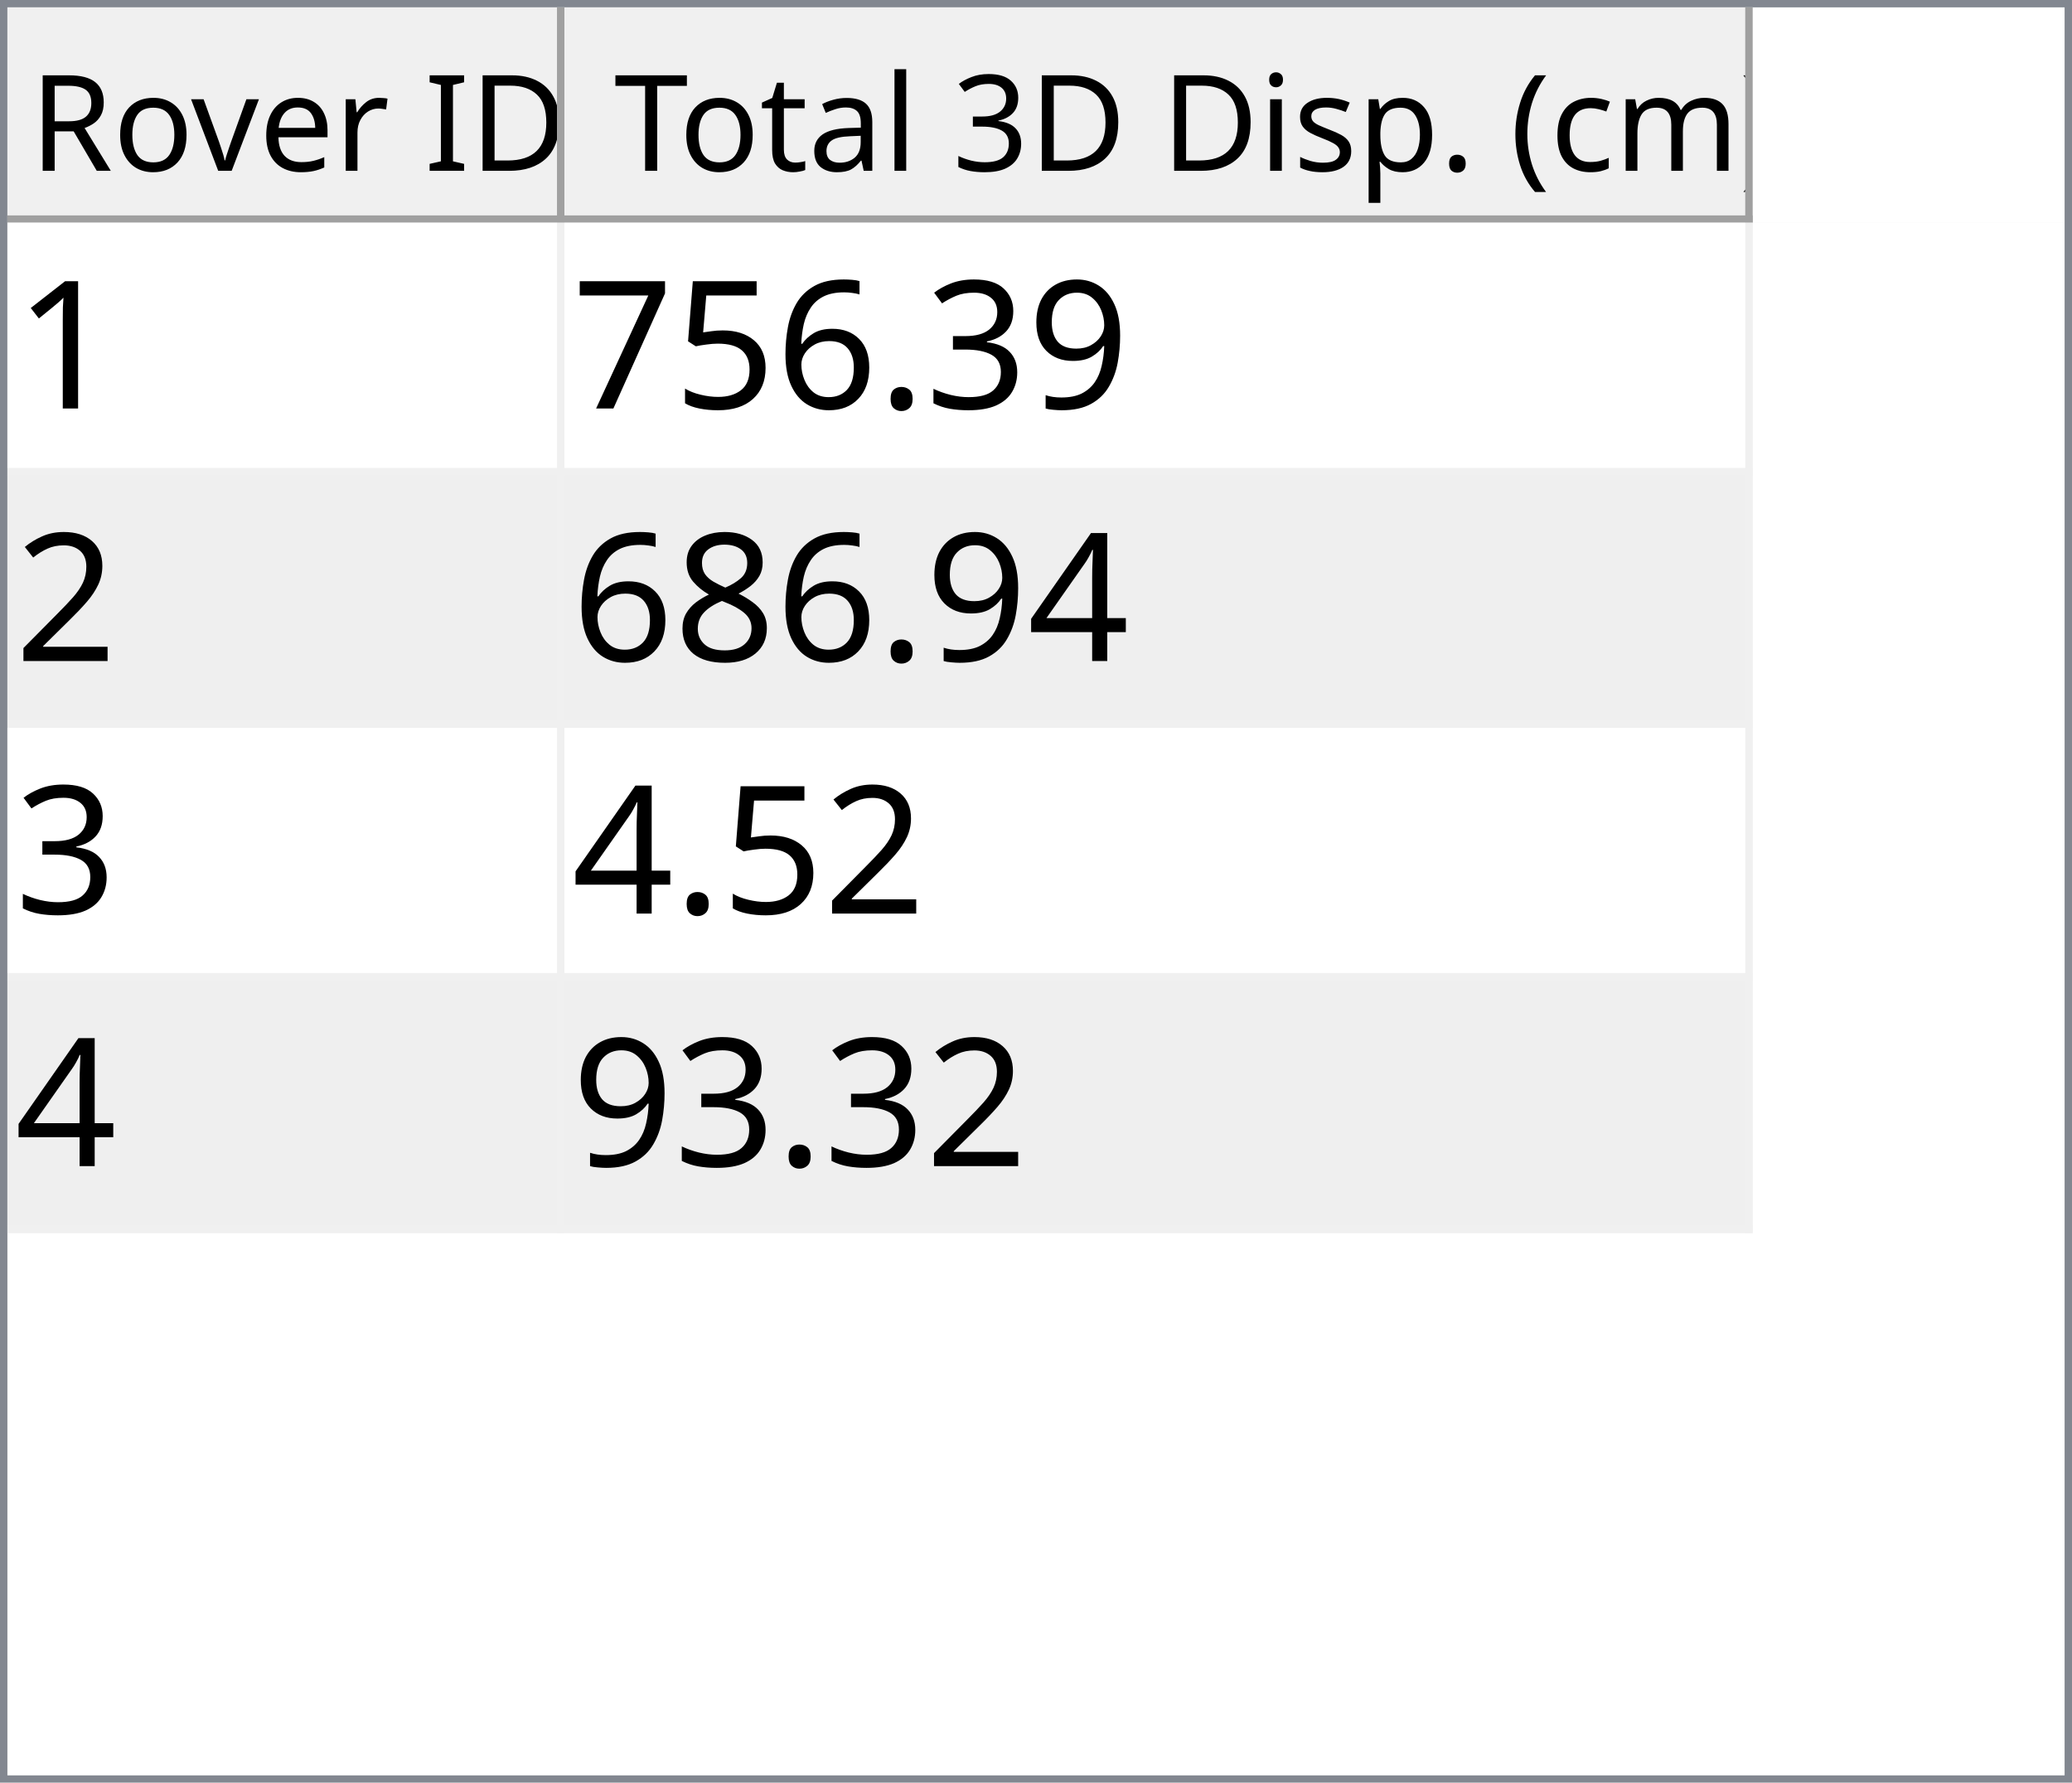
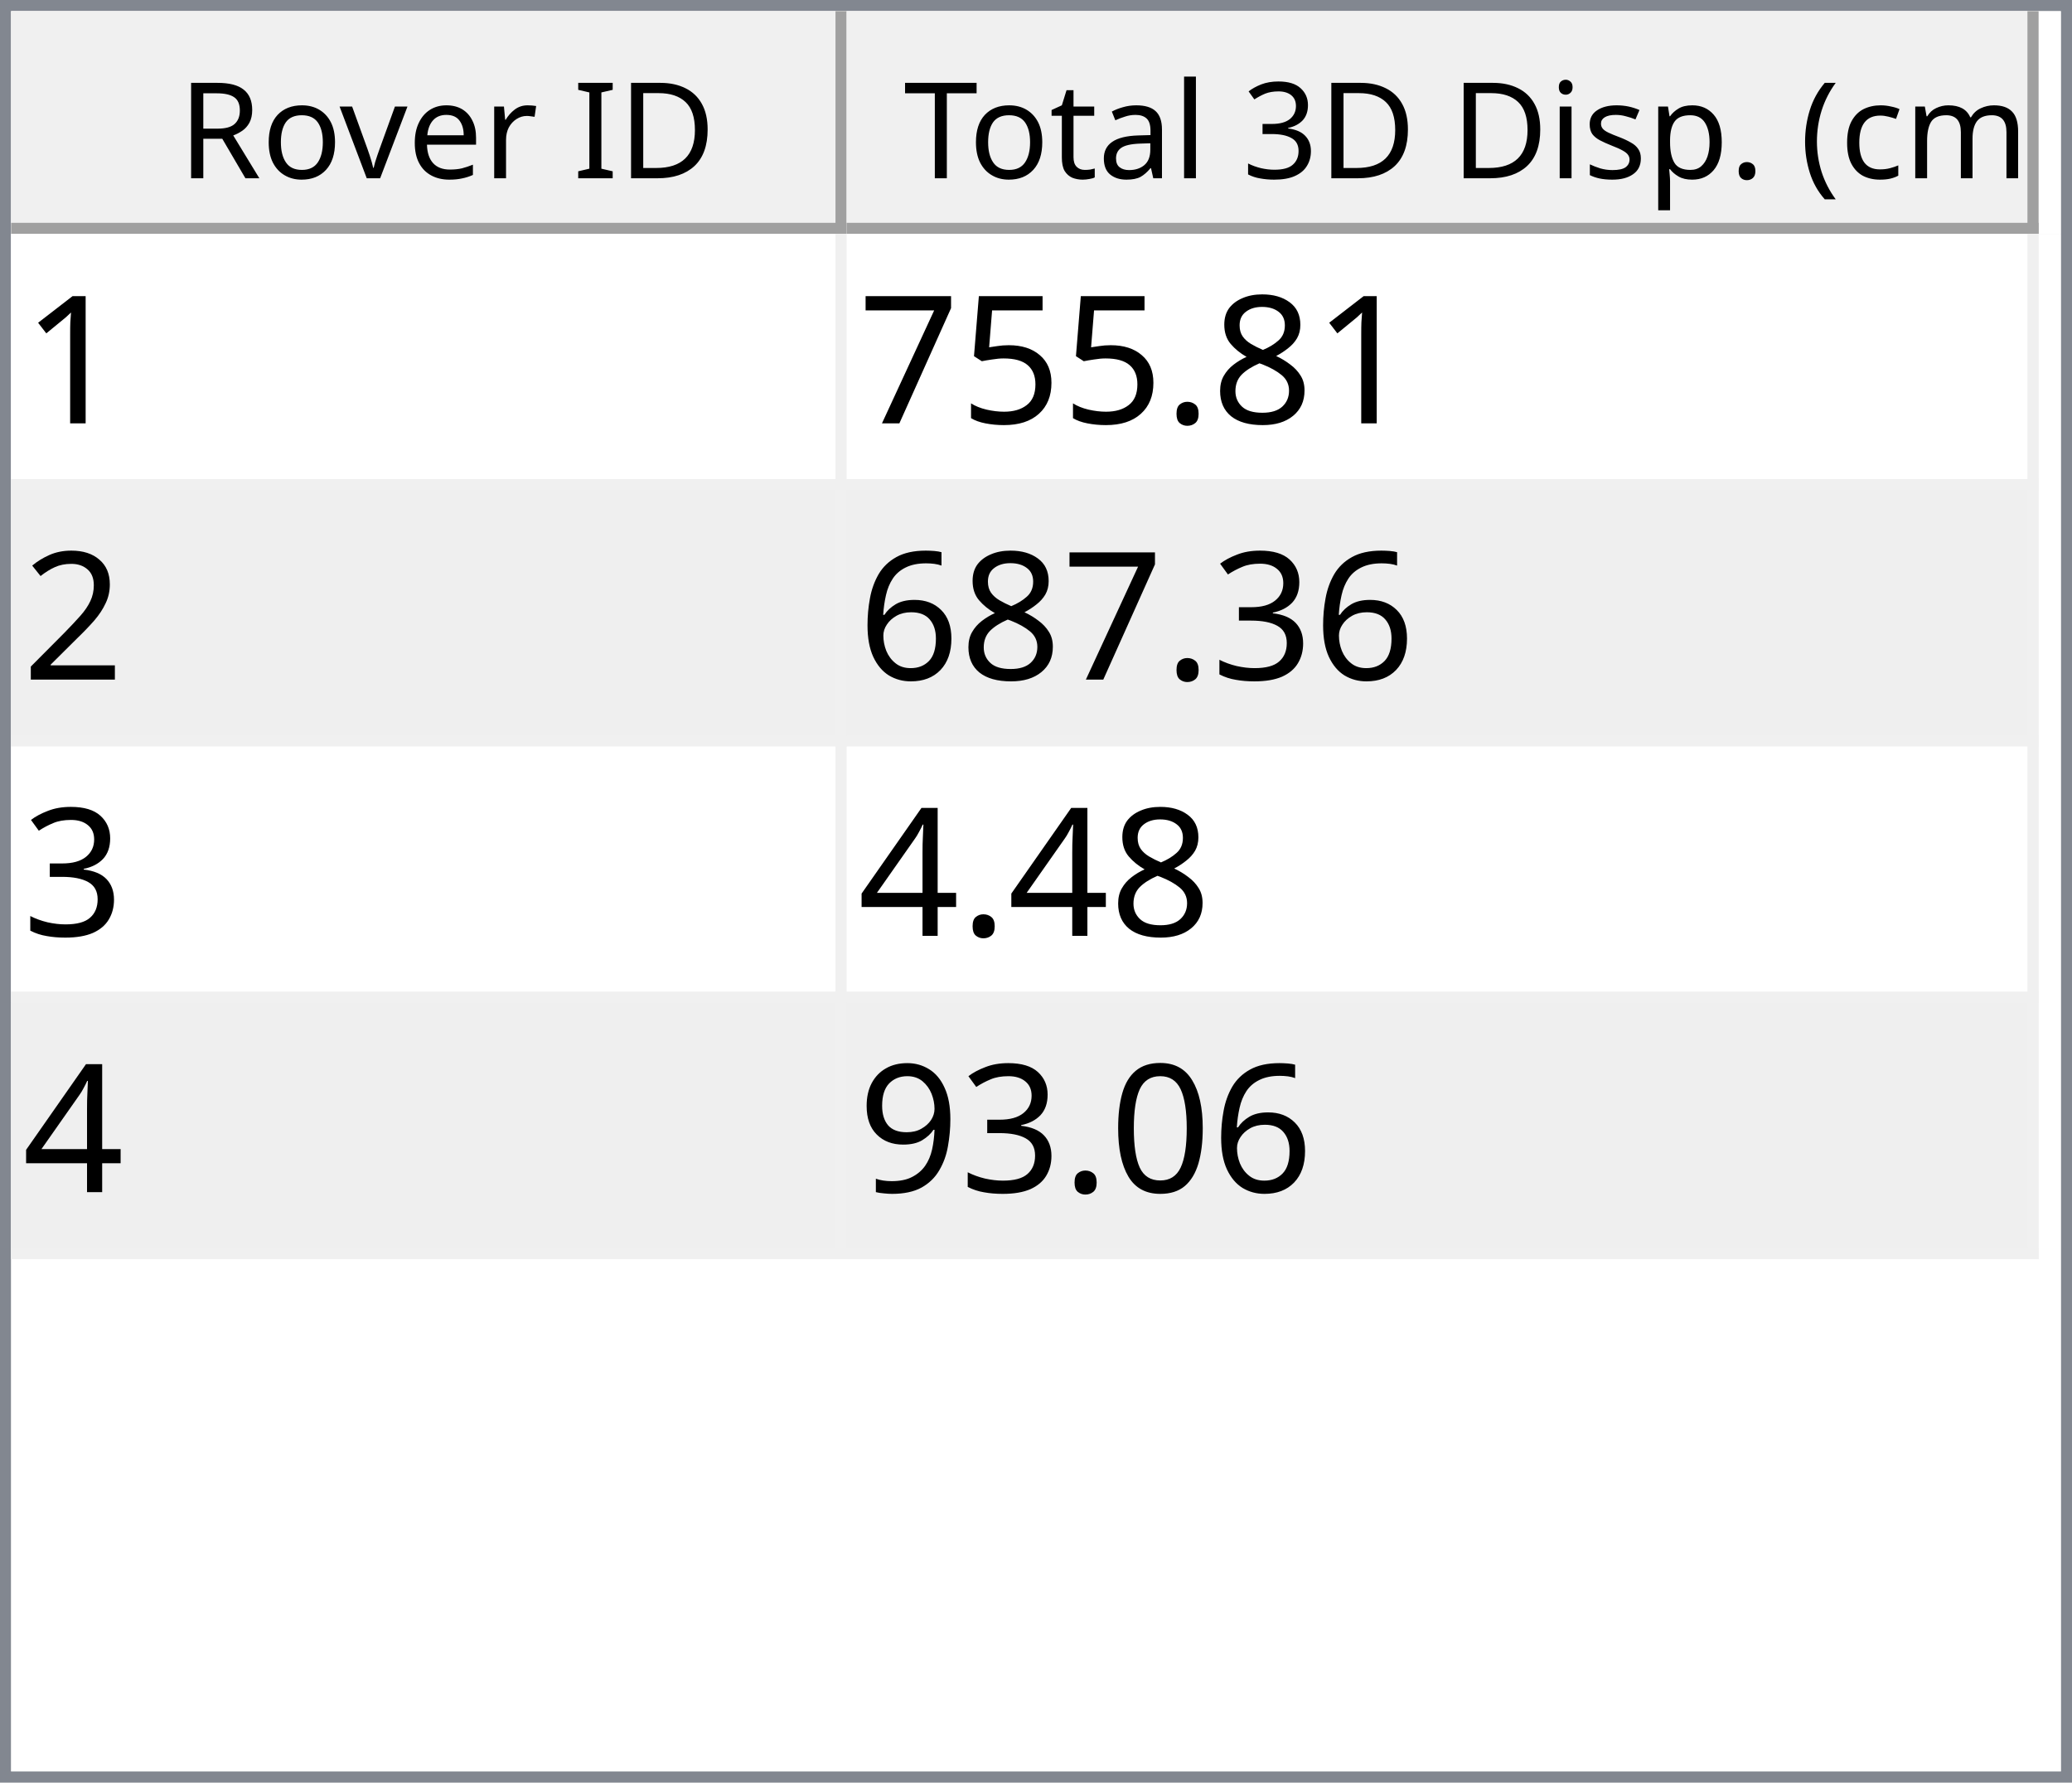
- <svg xmlns="http://www.w3.org/2000/svg" style="fill-opacity:1; color-rendering:auto; color-interpolation:auto; text-rendering:auto; stroke:black; stroke-linecap:square; stroke-miterlimit:10; shape-rendering:auto; stroke-opacity:1; fill:black; stroke-dasharray:none; font-weight:normal; stroke-width:1; font-family:'Dialog'; font-style:normal; stroke-linejoin:miter; font-size:12px; stroke-dashoffset:0; image-rendering:auto;" width="279" height="240">
+ <svg xmlns="http://www.w3.org/2000/svg" style="fill-opacity:1; color-rendering:auto; color-interpolation:auto; text-rendering:auto; stroke:black; stroke-linecap:square; stroke-miterlimit:10; shape-rendering:auto; stroke-opacity:1; fill:black; stroke-dasharray:none; font-weight:normal; stroke-width:1; font-family:'Dialog'; font-style:normal; stroke-linejoin:miter; font-size:12px; stroke-dashoffset:0; image-rendering:auto;" width="186" height="160">
  <defs id="genericDefs" />
  <g>
    <defs id="defs1">
      <clipPath clipPathUnits="userSpaceOnUse" id="clipPath1">
-         <path d="M0 0 L279 0 L279 240 L0 240 L0 0 Z" />
+         <path d="M0 0 L186 0 L186 160 L0 160 L0 0 Z" />
      </clipPath>
      <clipPath clipPathUnits="userSpaceOnUse" id="clipPath2">
-         <path d="M0 0 L0 240 L279 240 L279 0 Z" />
+         <path d="M0 0 L0 160 L186 160 L186 0 Z" />
      </clipPath>
      <clipPath clipPathUnits="userSpaceOnUse" id="clipPath3">
-         <path d="M0 0 L0 29 L277 29 L277 0 Z" />
+         <path d="M0 0 L0 20 L184 20 L184 0 Z" />
      </clipPath>
      <clipPath clipPathUnits="userSpaceOnUse" id="clipPath4">
-         <path d="M0 0 L0 29 L75 29 L75 0 Z" />
+         <path d="M0 0 L0 20 L75 20 L75 0 Z" />
      </clipPath>
      <clipPath clipPathUnits="userSpaceOnUse" id="clipPath5">
-         <path d="M1 1 L1 28 L74 28 L74 1 Z" />
+         <path d="M1 1 L1 19 L74 19 L74 1 Z" />
      </clipPath>
      <clipPath clipPathUnits="userSpaceOnUse" id="clipPath6">
-         <path d="M0 0 L0 27 L73 27 L73 0 Z" />
+         <path d="M0 0 L0 18 L73 18 L73 0 Z" />
      </clipPath>
      <clipPath clipPathUnits="userSpaceOnUse" id="clipPath7">
-         <path d="M-0.5 -0.5 L-0.5 28.5 L74.5 28.5 L74.5 -0.5 Z" />
+         <path d="M-0.5 -0.5 L-0.5 19.5 L74.5 19.5 L74.5 -0.5 Z" />
      </clipPath>
      <clipPath clipPathUnits="userSpaceOnUse" id="clipPath8">
-         <path d="M0 0 L0 29 L160 29 L160 0 Z" />
+         <path d="M0 0 L0 20 L107 20 L107 0 Z" />
      </clipPath>
      <clipPath clipPathUnits="userSpaceOnUse" id="clipPath9">
-         <path d="M1 1 L1 28 L159 28 L159 1 Z" />
+         <path d="M1 1 L1 19 L106 19 L106 1 Z" />
      </clipPath>
      <clipPath clipPathUnits="userSpaceOnUse" id="clipPath10">
-         <path d="M0 0 L0 27 L158 27 L158 0 Z" />
+         <path d="M0 0 L0 18 L105 18 L105 0 Z" />
      </clipPath>
      <clipPath clipPathUnits="userSpaceOnUse" id="clipPath11">
-         <path d="M-0.5 -0.5 L-0.5 28.5 L159.5 28.5 L159.5 -0.5 Z" />
+         <path d="M-0.5 -0.5 L-0.5 19.5 L106.5 19.5 L106.5 -0.5 Z" />
      </clipPath>
      <clipPath clipPathUnits="userSpaceOnUse" id="clipPath12">
-         <path d="M0 0 L0 209 L277 209 L277 0 Z" />
+         <path d="M0 0 L0 138 L184 138 L184 0 Z" />
      </clipPath>
      <clipPath clipPathUnits="userSpaceOnUse" id="clipPath13">
-         <path d="M0 0 L0 136 L235 136 L235 0 Z" />
+         <path d="M0 0 L0 92 L182 92 L182 0 Z" />
      </clipPath>
      <clipPath clipPathUnits="userSpaceOnUse" id="clipPath14">
-         <path d="M-0.5 -0.5 L-0.5 135.5 L234.5 135.5 L234.5 -0.5 Z" />
+         <path d="M-0.5 -0.5 L-0.5 91.5 L181.5 91.5 L181.5 -0.5 Z" />
      </clipPath>
      <clipPath clipPathUnits="userSpaceOnUse" id="clipPath15">
-         <path d="M0 0 L0 33 L74 33 L74 0 Z" />
+         <path d="M0 0 L0 22 L74 22 L74 0 Z" />
      </clipPath>
      <clipPath clipPathUnits="userSpaceOnUse" id="clipPath16">
-         <path d="M0 0 L0 33 L159 33 L159 0 Z" />
+         <path d="M0 0 L0 22 L106 22 L106 0 Z" />
      </clipPath>
      <font horiz-adv-x="64.551" id="font1">
        <font-face ascent="107.91" descent="25.098" units-per-em="100" style="font-style:normal; font-family:Segoe UI; font-weight:normal;" />
        <missing-glyph horiz-adv-x="64.551" d="M8.109 0 L8.109 68.266 L56.453 68.266 L56.453 0 L8.109 0 ZM15.328 7.234 L49.219 7.234 L49.219 61.031 L15.328 61.031 L15.328 7.234 Z" />
        <glyph unicode="D" horiz-adv-x="70.117" d="M9.188 0 L9.188 70.016 L28.516 70.016 Q65.531 70.016 65.531 35.891 Q65.531 19.672 55.25 9.836 Q44.969 0 27.734 0 L9.188 0 ZM17.391 62.594 L17.391 7.422 L27.828 7.422 Q41.609 7.422 49.273 14.797 Q56.938 22.172 56.938 35.688 Q56.938 62.594 28.328 62.594 L17.391 62.594 Z" />
        <glyph unicode="I" horiz-adv-x="26.611" d="M17.391 0 L9.188 0 L9.188 70.016 L17.391 70.016 L17.391 0 Z" />
        <glyph unicode=" " horiz-adv-x="27.393" d="" />
        <glyph unicode="r" horiz-adv-x="34.766" d="M34.188 41.891 Q32.078 43.5 28.125 43.5 Q23 43.5 19.555 38.672 Q16.109 33.844 16.109 25.484 L16.109 0 L8.109 0 L8.109 50 L16.109 50 L16.109 39.703 L16.312 39.703 Q18.016 44.969 21.531 47.922 Q25.047 50.875 29.391 50.875 Q32.516 50.875 34.188 50.203 L34.188 41.891 Z" />
        <glyph unicode="e" horiz-adv-x="52.295" d="M48.297 23 L12.984 23 Q13.188 14.656 17.484 10.109 Q21.781 5.562 29.297 5.562 Q37.75 5.562 44.828 11.141 L44.828 3.609 Q38.234 -1.172 27.391 -1.172 Q16.797 -1.172 10.742 5.641 Q4.688 12.453 4.688 24.812 Q4.688 36.469 11.305 43.82 Q17.922 51.172 27.734 51.172 Q37.547 51.172 42.922 44.828 Q48.297 38.484 48.297 27.203 L48.297 23 ZM40.094 29.781 Q40.047 36.719 36.75 40.578 Q33.453 44.438 27.594 44.438 Q21.922 44.438 17.969 40.383 Q14.016 36.328 13.094 29.781 L40.094 29.781 Z" />
        <glyph unicode="v" horiz-adv-x="47.9" d="M47.406 50 L27.484 0 L19.625 0 L0.688 50 L9.469 50 L22.172 13.672 Q23.578 9.672 23.922 6.688 L24.125 6.688 Q24.609 10.453 25.688 13.484 L38.969 50 L47.406 50 Z" />
        <glyph unicode="o" horiz-adv-x="58.594" d="M29 -1.172 Q17.922 -1.172 11.305 5.836 Q4.688 12.844 4.688 24.422 Q4.688 37.016 11.57 44.094 Q18.453 51.172 30.172 51.172 Q41.359 51.172 47.633 44.289 Q53.906 37.406 53.906 25.203 Q53.906 13.234 47.141 6.031 Q40.375 -1.172 29 -1.172 ZM29.594 44.438 Q21.875 44.438 17.383 39.188 Q12.891 33.938 12.891 24.703 Q12.891 15.828 17.43 10.695 Q21.969 5.562 29.594 5.562 Q37.359 5.562 41.531 10.594 Q45.703 15.625 45.703 24.906 Q45.703 34.281 41.531 39.359 Q37.359 44.438 29.594 44.438 Z" />
        <glyph unicode="R" horiz-adv-x="59.814" d="M59.375 0 L49.609 0 L37.891 19.625 Q36.281 22.359 34.766 24.289 Q33.25 26.219 31.664 27.438 Q30.078 28.656 28.25 29.219 Q26.422 29.781 24.125 29.781 L17.391 29.781 L17.391 0 L9.188 0 L9.188 70.016 L30.078 70.016 Q34.672 70.016 38.555 68.867 Q42.438 67.719 45.289 65.375 Q48.141 63.031 49.758 59.547 Q51.375 56.062 51.375 51.375 Q51.375 47.703 50.273 44.656 Q49.172 41.609 47.148 39.211 Q45.125 36.812 42.266 35.133 Q39.406 33.453 35.844 32.516 L35.844 32.328 Q37.594 31.547 38.891 30.547 Q40.188 29.547 41.359 28.18 Q42.531 26.812 43.68 25.078 Q44.828 23.344 46.234 21.047 L59.375 0 ZM17.391 62.594 L17.391 37.203 L28.516 37.203 Q31.594 37.203 34.203 38.133 Q36.812 39.062 38.719 40.797 Q40.625 42.531 41.703 45.047 Q42.781 47.562 42.781 50.688 Q42.781 56.297 39.141 59.445 Q35.5 62.594 28.609 62.594 L17.391 62.594 Z" />
        <glyph unicode=")" horiz-adv-x="30.176" d="M8.297 -15.922 L1.172 -15.922 Q16.406 2.344 16.406 26.812 Q16.406 51.469 1.078 70.016 L8.297 70.016 Q23.531 52.156 23.531 26.703 Q23.531 1.375 8.297 -15.922 Z" />
        <glyph unicode="m" horiz-adv-x="86.133" d="M79.109 0 L71.094 0 L71.094 28.719 Q71.094 37.016 68.531 40.727 Q65.969 44.438 59.906 44.438 Q54.781 44.438 51.195 39.75 Q47.609 35.062 47.609 28.516 L47.609 0 L39.594 0 L39.594 29.688 Q39.594 44.438 28.219 44.438 Q22.953 44.438 19.531 40.016 Q16.109 35.594 16.109 28.516 L16.109 0 L8.109 0 L8.109 50 L16.109 50 L16.109 42.094 L16.312 42.094 Q21.625 51.172 31.844 51.172 Q36.969 51.172 40.773 48.312 Q44.578 45.453 46 40.828 Q51.562 51.172 62.594 51.172 Q79.109 51.172 79.109 30.812 L79.109 0 Z" />
        <glyph unicode="c" horiz-adv-x="46.191" d="M42.188 2.297 Q36.422 -1.172 28.516 -1.172 Q17.828 -1.172 11.258 5.789 Q4.688 12.75 4.688 23.828 Q4.688 36.188 11.766 43.68 Q18.844 51.172 30.672 51.172 Q37.25 51.172 42.281 48.734 L42.281 40.531 Q36.719 44.438 30.375 44.438 Q22.703 44.438 17.797 38.945 Q12.891 33.453 12.891 24.516 Q12.891 15.719 17.508 10.641 Q22.125 5.562 29.891 5.562 Q36.422 5.562 42.188 9.906 L42.188 2.297 Z" />
        <glyph unicode="(" horiz-adv-x="30.176" d="M29.109 -15.922 L21.969 -15.922 Q6.844 1.375 6.844 26.703 Q6.844 52.156 21.969 70.016 L29.203 70.016 Q13.875 51.469 13.875 26.812 Q13.875 2.344 29.109 -15.922 Z" />
        <glyph unicode="." horiz-adv-x="21.68" d="M10.891 -1.078 Q8.641 -1.078 7.055 0.539 Q5.469 2.156 5.469 4.391 Q5.469 6.641 7.055 8.273 Q8.641 9.906 10.891 9.906 Q13.188 9.906 14.797 8.273 Q16.406 6.641 16.406 4.391 Q16.406 2.156 14.797 0.539 Q13.188 -1.078 10.891 -1.078 Z" />
        <glyph unicode="p" horiz-adv-x="58.789" d="M16.312 7.234 L16.109 7.234 L16.109 -23 L8.109 -23 L8.109 50 L16.109 50 L16.109 41.219 L16.312 41.219 Q22.219 51.172 33.594 51.172 Q43.266 51.172 48.688 44.461 Q54.109 37.75 54.109 26.469 Q54.109 13.922 48 6.375 Q41.891 -1.172 31.297 -1.172 Q21.578 -1.172 16.312 7.234 ZM16.109 27.391 L16.109 20.406 Q16.109 14.203 20.141 9.883 Q24.172 5.562 30.375 5.562 Q37.641 5.562 41.773 11.133 Q45.906 16.703 45.906 26.609 Q45.906 34.969 42.047 39.703 Q38.188 44.438 31.594 44.438 Q24.609 44.438 20.359 39.578 Q16.109 34.719 16.109 27.391 Z" />
        <glyph unicode="s" horiz-adv-x="42.432" d="M5.078 1.812 L5.078 10.406 Q11.625 5.562 19.484 5.562 Q30.031 5.562 30.031 12.594 Q30.031 14.594 29.125 15.992 Q28.219 17.391 26.68 18.461 Q25.141 19.531 23.07 20.383 Q21 21.234 18.609 22.172 Q15.281 23.484 12.766 24.828 Q10.25 26.172 8.57 27.859 Q6.891 29.547 6.031 31.695 Q5.172 33.844 5.172 36.719 Q5.172 40.234 6.789 42.945 Q8.406 45.656 11.086 47.484 Q13.766 49.312 17.211 50.242 Q20.656 51.172 24.312 51.172 Q30.812 51.172 35.938 48.922 L35.938 40.828 Q30.422 44.438 23.25 44.438 Q21 44.438 19.195 43.922 Q17.391 43.406 16.094 42.477 Q14.797 41.547 14.086 40.258 Q13.375 38.969 13.375 37.406 Q13.375 35.453 14.086 34.133 Q14.797 32.812 16.164 31.789 Q17.531 30.766 19.484 29.938 Q21.438 29.109 23.922 28.125 Q27.25 26.859 29.883 25.516 Q32.516 24.172 34.375 22.484 Q36.234 20.797 37.234 18.602 Q38.234 16.406 38.234 13.375 Q38.234 9.672 36.602 6.938 Q34.969 4.203 32.234 2.398 Q29.5 0.594 25.93 -0.289 Q22.359 -1.172 18.453 -1.172 Q10.75 -1.172 5.078 1.812 Z" />
        <glyph unicode="i" horiz-adv-x="24.219" d="M12.203 62.703 Q10.062 62.703 8.547 64.164 Q7.031 65.625 7.031 67.875 Q7.031 70.125 8.547 71.609 Q10.062 73.094 12.203 73.094 Q14.406 73.094 15.945 71.609 Q17.484 70.125 17.484 67.875 Q17.484 65.719 15.945 64.211 Q14.406 62.703 12.203 62.703 ZM16.109 0 L8.109 0 L8.109 50 L16.109 50 L16.109 0 Z" />
        <glyph unicode="3" horiz-adv-x="53.906" d="M46.531 19.828 Q46.531 15.094 44.75 11.211 Q42.969 7.328 39.719 4.57 Q36.469 1.812 31.93 0.297 Q27.391 -1.219 21.922 -1.219 Q11.922 -1.219 6 2.594 L6 11.188 Q13.094 5.609 22.219 5.609 Q25.875 5.609 28.828 6.539 Q31.781 7.469 33.906 9.227 Q36.031 10.984 37.18 13.477 Q38.328 15.969 38.328 19.094 Q38.328 32.812 18.797 32.812 L12.984 32.812 L12.984 39.594 L18.5 39.594 Q35.797 39.594 35.797 52.484 Q35.797 64.406 22.609 64.406 Q15.188 64.406 8.688 59.422 L8.688 67.188 Q15.375 71.188 24.609 71.188 Q29 71.188 32.57 69.969 Q36.141 68.75 38.68 66.555 Q41.219 64.359 42.609 61.281 Q44 58.203 44 54.5 Q44 40.672 30.031 36.719 L30.031 36.531 Q33.594 36.141 36.625 34.797 Q39.656 33.453 41.852 31.305 Q44.047 29.156 45.289 26.25 Q46.531 23.344 46.531 19.828 Z" />
        <glyph unicode="l" horiz-adv-x="24.219" d="M16.109 0 L8.109 0 L8.109 74.031 L16.109 74.031 L16.109 0 Z" />
        <glyph unicode="a" horiz-adv-x="50.879" d="M43.891 0 L35.891 0 L35.891 7.812 L35.688 7.812 Q30.469 -1.172 20.312 -1.172 Q12.844 -1.172 8.617 2.781 Q4.391 6.734 4.391 13.281 Q4.391 27.297 20.906 29.594 L35.891 31.688 Q35.891 44.438 25.594 44.438 Q16.547 44.438 9.281 38.281 L9.281 46.484 Q16.656 51.172 26.266 51.172 Q43.891 51.172 43.891 32.516 L43.891 0 ZM35.891 25.297 L23.828 23.641 Q18.266 22.859 15.43 20.875 Q12.594 18.891 12.594 13.875 Q12.594 10.203 15.211 7.883 Q17.828 5.562 22.172 5.562 Q28.125 5.562 32.008 9.742 Q35.891 13.922 35.891 20.312 L35.891 25.297 Z" />
        <glyph unicode="t" horiz-adv-x="33.887" d="M31.297 0.484 Q28.469 -1.078 23.828 -1.078 Q10.688 -1.078 10.688 13.578 L10.688 43.172 L2.094 43.172 L2.094 50 L10.688 50 L10.688 62.203 L18.703 64.797 L18.703 50 L31.297 50 L31.297 43.172 L18.703 43.172 L18.703 14.984 Q18.703 9.969 20.414 7.82 Q22.125 5.672 26.078 5.672 Q29.109 5.672 31.297 7.328 L31.297 0.484 Z" />
        <glyph unicode="T" horiz-adv-x="52.393" d="M50.594 62.594 L30.375 62.594 L30.375 0 L22.172 0 L22.172 62.594 L2 62.594 L2 70.016 L50.594 70.016 L50.594 62.594 Z" />
      </font>
      <font horiz-adv-x="75.0" id="font2">
        <font-face ascent="100.537" descent="21.973" units-per-em="100" style="font-style:normal; font-family:sans-serif; font-weight:normal;" />
        <missing-glyph horiz-adv-x="75.0" d="M12.5 0 L12.5 62.5 L62.5 62.5 L62.5 0 L12.5 0 ZM14.062 1.562 L60.938 1.562 L60.938 60.938 L14.062 60.938 L14.062 1.562 Z" />
        <glyph unicode="1" horiz-adv-x="55.615" d="M37.25 0 L28.469 0 L28.469 56 Q25.297 52.984 20.141 49.953 Q14.984 46.922 10.891 45.406 L10.891 53.906 Q18.266 57.375 23.781 62.305 Q29.297 67.234 31.594 71.875 L37.25 71.875 L37.25 0 Z" />
-         <glyph unicode="9" horiz-adv-x="55.615" d="M5.469 16.547 L13.922 17.328 Q14.984 11.375 18.016 8.688 Q21.047 6 25.781 6 Q29.828 6 32.883 7.859 Q35.938 9.719 37.891 12.82 Q39.844 15.922 41.164 21.195 Q42.484 26.469 42.484 31.938 Q42.484 32.516 42.438 33.688 Q39.797 29.5 35.234 26.883 Q30.672 24.266 25.344 24.266 Q16.453 24.266 10.305 30.711 Q4.156 37.156 4.156 47.703 Q4.156 58.594 10.578 65.234 Q17 71.875 26.656 71.875 Q33.641 71.875 39.43 68.117 Q45.219 64.359 48.219 57.398 Q51.219 50.438 51.219 37.25 Q51.219 23.531 48.242 15.406 Q45.266 7.281 39.383 3.031 Q33.5 -1.219 25.594 -1.219 Q17.188 -1.219 11.867 3.445 Q6.547 8.109 5.469 16.547 ZM41.453 48.141 Q41.453 55.719 37.43 60.156 Q33.406 64.594 27.734 64.594 Q21.875 64.594 17.531 59.812 Q13.188 55.031 13.188 47.406 Q13.188 40.578 17.312 36.305 Q21.438 32.031 27.484 32.031 Q33.594 32.031 37.523 36.305 Q41.453 40.578 41.453 48.141 Z" />
-         <glyph unicode="3" horiz-adv-x="55.615" d="M4.203 18.891 L12.984 20.062 Q14.5 12.594 18.141 9.297 Q21.781 6 27 6 Q33.203 6 37.477 10.297 Q41.75 14.594 41.75 20.953 Q41.75 27 37.797 30.93 Q33.844 34.859 27.734 34.859 Q25.25 34.859 21.531 33.891 L22.516 41.609 Q23.391 41.5 23.922 41.5 Q29.547 41.5 34.039 44.43 Q38.531 47.359 38.531 53.469 Q38.531 58.297 35.258 61.477 Q31.984 64.656 26.812 64.656 Q21.688 64.656 18.266 61.43 Q14.844 58.203 13.875 51.766 L5.078 53.328 Q6.688 62.156 12.398 67.016 Q18.109 71.875 26.609 71.875 Q32.469 71.875 37.398 69.359 Q42.328 66.844 44.945 62.5 Q47.562 58.156 47.562 53.266 Q47.562 48.641 45.07 44.828 Q42.578 41.016 37.703 38.766 Q44.047 37.312 47.562 32.695 Q51.078 28.078 51.078 21.141 Q51.078 11.766 44.242 5.25 Q37.406 -1.266 26.953 -1.266 Q17.531 -1.266 11.305 4.352 Q5.078 9.969 4.203 18.891 Z" />
+         <glyph unicode="8" horiz-adv-x="55.615" d="M17.672 38.812 Q12.203 40.828 9.57 44.539 Q6.938 48.25 6.938 53.422 Q6.938 61.234 12.555 66.555 Q18.172 71.875 27.484 71.875 Q36.859 71.875 42.578 66.43 Q48.297 60.984 48.297 53.172 Q48.297 48.188 45.68 44.508 Q43.062 40.828 37.75 38.812 Q44.344 36.672 47.781 31.883 Q51.219 27.094 51.219 20.453 Q51.219 11.281 44.727 5.031 Q38.234 -1.219 27.641 -1.219 Q17.047 -1.219 10.547 5.055 Q4.047 11.328 4.047 20.703 Q4.047 27.688 7.594 32.398 Q11.141 37.109 17.672 38.812 ZM15.922 53.719 Q15.922 48.641 19.195 45.414 Q22.469 42.188 27.688 42.188 Q32.766 42.188 36.016 45.383 Q39.266 48.578 39.266 53.219 Q39.266 58.062 35.914 61.359 Q32.562 64.656 27.594 64.656 Q22.562 64.656 19.242 61.43 Q15.922 58.203 15.922 53.719 ZM13.094 20.656 Q13.094 16.891 14.875 13.375 Q16.656 9.859 20.172 7.93 Q23.688 6 27.734 6 Q34.031 6 38.133 10.055 Q42.234 14.109 42.234 20.359 Q42.234 26.703 38.016 30.859 Q33.797 35.016 27.438 35.016 Q21.234 35.016 17.164 30.914 Q13.094 26.812 13.094 20.656 Z" />
        <glyph unicode="." horiz-adv-x="27.783" d="M9.078 0 L9.078 10.016 L19.094 10.016 L19.094 0 L9.078 0 Z" />
-         <glyph unicode="6" horiz-adv-x="55.615" d="M49.75 54.047 L41.016 53.375 Q39.844 58.547 37.703 60.891 Q34.125 64.656 28.906 64.656 Q24.703 64.656 21.531 62.312 Q17.391 59.281 14.992 53.469 Q12.594 47.656 12.5 36.922 Q15.672 41.75 20.266 44.094 Q24.859 46.438 29.891 46.438 Q38.672 46.438 44.852 39.969 Q51.031 33.5 51.031 23.25 Q51.031 16.5 48.125 10.719 Q45.219 4.938 40.141 1.859 Q35.062 -1.219 28.609 -1.219 Q17.625 -1.219 10.695 6.859 Q3.766 14.938 3.766 33.5 Q3.766 54.25 11.422 63.672 Q18.109 71.875 29.438 71.875 Q37.891 71.875 43.289 67.141 Q48.688 62.406 49.75 54.047 ZM13.875 23.188 Q13.875 18.656 15.797 14.508 Q17.719 10.359 21.188 8.18 Q24.656 6 28.469 6 Q34.031 6 38.039 10.492 Q42.047 14.984 42.047 22.703 Q42.047 30.125 38.086 34.398 Q34.125 38.672 28.125 38.672 Q22.172 38.672 18.023 34.398 Q13.875 30.125 13.875 23.188 Z" />
        <glyph unicode="5" horiz-adv-x="55.615" d="M4.156 18.75 L13.375 19.531 Q14.406 12.797 18.141 9.398 Q21.875 6 27.156 6 Q33.5 6 37.891 10.789 Q42.281 15.578 42.281 23.484 Q42.281 31 38.062 35.352 Q33.844 39.703 27 39.703 Q22.75 39.703 19.336 37.773 Q15.922 35.844 13.969 32.766 L5.719 33.844 L12.641 70.609 L48.25 70.609 L48.25 62.203 L19.672 62.203 L15.828 42.969 Q22.266 47.469 29.344 47.469 Q38.719 47.469 45.164 40.969 Q51.609 34.469 51.609 24.266 Q51.609 14.547 45.953 7.469 Q39.062 -1.219 27.156 -1.219 Q17.391 -1.219 11.211 4.25 Q5.031 9.719 4.156 18.75 Z" />
        <glyph unicode="7" horiz-adv-x="55.615" d="M4.734 62.203 L4.734 70.656 L51.078 70.656 L51.078 63.812 Q44.234 56.547 37.523 44.484 Q30.812 32.422 27.156 19.672 Q24.516 10.688 23.781 0 L14.75 0 Q14.891 8.453 18.062 20.414 Q21.234 32.375 27.172 43.484 Q33.109 54.594 39.797 62.203 L4.734 62.203 Z" />
        <glyph unicode="2" horiz-adv-x="55.615" d="M50.344 8.453 L50.344 0 L3.031 0 Q2.938 3.172 4.047 6.109 Q5.859 10.938 9.836 15.625 Q13.812 20.312 21.344 26.469 Q33.016 36.031 37.117 41.625 Q41.219 47.219 41.219 52.203 Q41.219 57.422 37.477 61.008 Q33.734 64.594 27.734 64.594 Q21.391 64.594 17.578 60.789 Q13.766 56.984 13.719 50.25 L4.688 51.172 Q5.609 61.281 11.664 66.578 Q17.719 71.875 27.938 71.875 Q38.234 71.875 44.242 66.164 Q50.25 60.453 50.25 52 Q50.25 47.703 48.492 43.555 Q46.734 39.406 42.656 34.812 Q38.578 30.219 29.109 22.219 Q21.188 15.578 18.945 13.211 Q16.703 10.844 15.234 8.453 L50.344 8.453 Z" />
+         <glyph unicode="3" horiz-adv-x="55.615" d="M4.203 18.891 L12.984 20.062 Q14.5 12.594 18.141 9.297 Q21.781 6 27 6 Q33.203 6 37.477 10.297 Q41.75 14.594 41.75 20.953 Q41.75 27 37.797 30.93 Q33.844 34.859 27.734 34.859 Q25.25 34.859 21.531 33.891 L22.516 41.609 Q23.391 41.5 23.922 41.5 Q29.547 41.5 34.039 44.43 Q38.531 47.359 38.531 53.469 Q38.531 58.297 35.258 61.477 Q31.984 64.656 26.812 64.656 Q21.688 64.656 18.266 61.43 Q14.844 58.203 13.875 51.766 L5.078 53.328 Q6.688 62.156 12.398 67.016 Q18.109 71.875 26.609 71.875 Q32.469 71.875 37.398 69.359 Q42.328 66.844 44.945 62.5 Q47.562 58.156 47.562 53.266 Q47.562 48.641 45.07 44.828 Q42.578 41.016 37.703 38.766 Q44.047 37.312 47.562 32.695 Q51.078 28.078 51.078 21.141 Q51.078 11.766 44.242 5.25 Q37.406 -1.266 26.953 -1.266 Q17.531 -1.266 11.305 4.352 Q5.078 9.969 4.203 18.891 Z" />
+         <glyph unicode="6" horiz-adv-x="55.615" d="M49.75 54.047 L41.016 53.375 Q39.844 58.547 37.703 60.891 Q34.125 64.656 28.906 64.656 Q24.703 64.656 21.531 62.312 Q17.391 59.281 14.992 53.469 Q12.594 47.656 12.5 36.922 Q15.672 41.75 20.266 44.094 Q24.859 46.438 29.891 46.438 Q38.672 46.438 44.852 39.969 Q51.031 33.5 51.031 23.25 Q51.031 16.5 48.125 10.719 Q45.219 4.938 40.141 1.859 Q35.062 -1.219 28.609 -1.219 Q17.625 -1.219 10.695 6.859 Q3.766 14.938 3.766 33.5 Q3.766 54.25 11.422 63.672 Q18.109 71.875 29.438 71.875 Q37.891 71.875 43.289 67.141 Q48.688 62.406 49.75 54.047 ZM13.875 23.188 Q13.875 18.656 15.797 14.508 Q17.719 10.359 21.188 8.18 Q24.656 6 28.469 6 Q34.031 6 38.039 10.492 Q42.047 14.984 42.047 22.703 Q42.047 30.125 38.086 34.398 Q34.125 38.672 28.125 38.672 Q22.172 38.672 18.023 34.398 Q13.875 30.125 13.875 23.188 Z" />
        <glyph unicode="4" horiz-adv-x="55.615" d="M32.328 0 L32.328 17.141 L1.266 17.141 L1.266 25.203 L33.938 71.578 L41.109 71.578 L41.109 25.203 L50.781 25.203 L50.781 17.141 L41.109 17.141 L41.109 0 L32.328 0 ZM32.328 25.203 L32.328 57.469 L9.906 25.203 L32.328 25.203 Z" />
-         <glyph unicode="8" horiz-adv-x="55.615" d="M17.672 38.812 Q12.203 40.828 9.57 44.539 Q6.938 48.25 6.938 53.422 Q6.938 61.234 12.555 66.555 Q18.172 71.875 27.484 71.875 Q36.859 71.875 42.578 66.43 Q48.297 60.984 48.297 53.172 Q48.297 48.188 45.68 44.508 Q43.062 40.828 37.75 38.812 Q44.344 36.672 47.781 31.883 Q51.219 27.094 51.219 20.453 Q51.219 11.281 44.727 5.031 Q38.234 -1.219 27.641 -1.219 Q17.047 -1.219 10.547 5.055 Q4.047 11.328 4.047 20.703 Q4.047 27.688 7.594 32.398 Q11.141 37.109 17.672 38.812 ZM15.922 53.719 Q15.922 48.641 19.195 45.414 Q22.469 42.188 27.688 42.188 Q32.766 42.188 36.016 45.383 Q39.266 48.578 39.266 53.219 Q39.266 58.062 35.914 61.359 Q32.562 64.656 27.594 64.656 Q22.562 64.656 19.242 61.43 Q15.922 58.203 15.922 53.719 ZM13.094 20.656 Q13.094 16.891 14.875 13.375 Q16.656 9.859 20.172 7.93 Q23.688 6 27.734 6 Q34.031 6 38.133 10.055 Q42.234 14.109 42.234 20.359 Q42.234 26.703 38.016 30.859 Q33.797 35.016 27.438 35.016 Q21.234 35.016 17.164 30.914 Q13.094 26.812 13.094 20.656 Z" />
+         <glyph unicode="0" horiz-adv-x="55.615" d="M4.156 35.297 Q4.156 48 6.766 55.742 Q9.375 63.484 14.523 67.68 Q19.672 71.875 27.484 71.875 Q33.25 71.875 37.594 69.555 Q41.938 67.234 44.773 62.867 Q47.609 58.5 49.219 52.227 Q50.828 45.953 50.828 35.297 Q50.828 22.703 48.242 14.969 Q45.656 7.234 40.508 3.008 Q35.359 -1.219 27.484 -1.219 Q17.141 -1.219 11.234 6.203 Q4.156 15.141 4.156 35.297 ZM13.188 35.297 Q13.188 17.672 17.312 11.836 Q21.438 6 27.484 6 Q33.547 6 37.672 11.859 Q41.797 17.719 41.797 35.297 Q41.797 52.984 37.672 58.789 Q33.547 64.594 27.391 64.594 Q21.344 64.594 17.719 59.469 Q13.188 52.938 13.188 35.297 Z" />
+         <glyph unicode="9" horiz-adv-x="55.615" d="M5.469 16.547 L13.922 17.328 Q14.984 11.375 18.016 8.688 Q21.047 6 25.781 6 Q29.828 6 32.883 7.859 Q35.938 9.719 37.891 12.82 Q39.844 15.922 41.164 21.195 Q42.484 26.469 42.484 31.938 Q42.484 32.516 42.438 33.688 Q39.797 29.5 35.234 26.883 Q30.672 24.266 25.344 24.266 Q16.453 24.266 10.305 30.711 Q4.156 37.156 4.156 47.703 Q4.156 58.594 10.578 65.234 Q17 71.875 26.656 71.875 Q33.641 71.875 39.43 68.117 Q45.219 64.359 48.219 57.398 Q51.219 50.438 51.219 37.25 Q51.219 23.531 48.242 15.406 Q45.266 7.281 39.383 3.031 Q33.5 -1.219 25.594 -1.219 Q17.188 -1.219 11.867 3.445 Q6.547 8.109 5.469 16.547 ZM41.453 48.141 Q41.453 55.719 37.43 60.156 Q33.406 64.594 27.734 64.594 Q21.875 64.594 17.531 59.812 Q13.188 55.031 13.188 47.406 Q13.188 40.578 17.312 36.305 Q21.438 32.031 27.484 32.031 Q33.594 32.031 37.523 36.305 Q41.453 40.578 41.453 48.141 Z" />
      </font>
    </defs>
    <g style="fill:white; stroke:white;">
-       <rect x="0" y="0" width="279" style="clip-path:url(#clipPath1); stroke:none;" height="240" />
+       <rect x="0" y="0" width="186" style="clip-path:url(#clipPath1); stroke:none;" height="160" />
    </g>
    <g style="fill:white; text-rendering:optimizeSpeed; color-rendering:optimizeSpeed; image-rendering:optimizeSpeed; shape-rendering:crispEdges; stroke:white; color-interpolation:sRGB;">
-       <rect x="0" width="279" height="240" y="0" style="stroke:none;" />
-       <path style="stroke:none;" d="M0 240 L279 240 L279 0 L0 0 Z" />
+       <rect x="0" width="186" height="160" y="0" style="stroke:none;" />
+       <path style="stroke:none;" d="M0 160 L186 160 L186 0 L0 0 Z" />
    </g>
-     <g style="fill:rgb(240,240,240); font-size:18px; font-family:'Segoe UI'; stroke:rgb(240,240,240);">
-       <rect x="0" y="0" width="279" style="clip-path:url(#clipPath2); stroke:none;" height="240" />
+     <g style="fill:rgb(240,240,240); font-family:'Segoe UI'; stroke:rgb(240,240,240);">
+       <rect x="0" y="0" width="186" style="clip-path:url(#clipPath2); stroke:none;" height="160" />
    </g>
-     <g style="fill:rgb(130,135,144); font-size:18px; font-family:'Segoe UI'; stroke:rgb(130,135,144);">
-       <path d="M0 0 L279 0 L279 240 L0 240 L0 0 ZM1 1 L278 1 L278 239 L1 239 L1 1 Z" style="fill-rule:evenodd; clip-path:url(#clipPath2); stroke:none;" />
+     <g style="fill:rgb(130,135,144); font-family:'Segoe UI'; stroke:rgb(130,135,144);">
+       <path d="M0 0 L186 0 L186 160 L0 160 L0 0 ZM1 1 L185 1 L185 159 L1 159 L1 1 Z" style="fill-rule:evenodd; clip-path:url(#clipPath2); stroke:none;" />
    </g>
-     <g style="fill:white; font-size:18px; font-family:'Segoe UI'; stroke:white;" transform="translate(1,1)">
-       <rect x="0" y="0" width="277" style="clip-path:url(#clipPath3); stroke:none;" height="29" />
+     <g style="fill:white; font-family:'Segoe UI'; stroke:white;" transform="translate(1,1)">
+       <rect x="0" y="0" width="184" style="clip-path:url(#clipPath3); stroke:none;" height="20" />
    </g>
-     <g style="fill:rgb(240,240,240); font-size:18px; font-family:'Segoe UI'; stroke:rgb(240,240,240);" transform="translate(1,1)">
-       <rect x="0" y="0" width="75" style="clip-path:url(#clipPath4); stroke:none;" height="29" />
+     <g style="fill:rgb(240,240,240); font-family:'Segoe UI'; stroke:rgb(240,240,240);" transform="translate(1,1)">
+       <rect x="0" y="0" width="75" style="clip-path:url(#clipPath4); stroke:none;" height="20" />
    </g>
-     <g style="font-family:'Segoe UI'; font-size:18px;" transform="translate(2,2)">
-       <text x="2" xml:space="preserve" y="21" style="clip-path:url(#clipPath6); stroke:none;">Rover ID</text>
+     <g style="font-family:'Segoe UI';" transform="translate(2,2)">
+       <text x="14" xml:space="preserve" y="14" style="clip-path:url(#clipPath6); stroke:none;">Rover ID</text>
    </g>
-     <g transform="translate(1.5,1.5)" style="fill:rgb(160,160,160); font-size:18px; font-family:'Segoe UI'; stroke:rgb(160,160,160); stroke-linejoin:bevel;">
-       <line x1="74" x2="74" y1="0" style="fill:none; clip-path:url(#clipPath7);" y2="28" />
+     <g style="fill:rgb(160,160,160); font-family:'Segoe UI'; stroke:rgb(160,160,160); stroke-linejoin:bevel;" transform="translate(1.5,1.5)">
+       <line x1="74" x2="74" y1="0" style="fill:none; clip-path:url(#clipPath7);" y2="19" />
    </g>
-     <g transform="matrix(1,0,0,1,1,1) translate(0.5,0.5)" style="fill:rgb(160,160,160); font-size:18px; font-family:'Segoe UI'; stroke:rgb(160,160,160); stroke-linejoin:bevel;">
-       <line x1="0" x2="74" y1="28" style="fill:none; clip-path:url(#clipPath7);" y2="28" />
+     <g style="fill:rgb(160,160,160); font-family:'Segoe UI'; stroke:rgb(160,160,160); stroke-linejoin:bevel;" transform="matrix(1,0,0,1,1,1) translate(0.5,0.5)">
+       <line x1="0" x2="74" y1="19" style="fill:none; clip-path:url(#clipPath7);" y2="19" />
    </g>
-     <g style="fill:rgb(240,240,240); font-size:18px; font-family:'Segoe UI'; stroke:rgb(240,240,240);" transform="translate(76,1)">
-       <rect x="0" y="0" width="160" style="clip-path:url(#clipPath8); stroke:none;" height="29" />
+     <g style="fill:rgb(240,240,240); font-family:'Segoe UI'; stroke:rgb(240,240,240);" transform="translate(76,1)">
+       <rect x="0" y="0" width="107" style="clip-path:url(#clipPath8); stroke:none;" height="20" />
    </g>
-     <g style="font-family:'Segoe UI'; font-size:18px;" transform="translate(77,2)">
-       <text x="1" xml:space="preserve" y="21" style="clip-path:url(#clipPath10); stroke:none;"> Total 3D Disp. (cm)</text>
+     <g style="font-family:'Segoe UI';" transform="translate(77,2)">
+       <text x="1" xml:space="preserve" y="14" style="clip-path:url(#clipPath10); stroke:none;"> Total 3D Disp. (cm)</text>
    </g>
-     <g transform="translate(76.5,1.5)" style="fill:rgb(160,160,160); font-size:18px; font-family:'Segoe UI'; stroke:rgb(160,160,160); stroke-linejoin:bevel;">
-       <line x1="159" x2="159" y1="0" style="fill:none; clip-path:url(#clipPath11);" y2="28" />
+     <g style="fill:rgb(160,160,160); font-family:'Segoe UI'; stroke:rgb(160,160,160); stroke-linejoin:bevel;" transform="translate(76.5,1.5)">
+       <line x1="106" x2="106" y1="0" style="fill:none; clip-path:url(#clipPath11);" y2="19" />
    </g>
-     <g transform="matrix(1,0,0,1,76,1) translate(0.5,0.5)" style="fill:rgb(160,160,160); font-size:18px; font-family:'Segoe UI'; stroke:rgb(160,160,160); stroke-linejoin:bevel;">
-       <line x1="0" x2="159" y1="28" style="fill:none; clip-path:url(#clipPath11);" y2="28" />
+     <g style="fill:rgb(160,160,160); font-family:'Segoe UI'; stroke:rgb(160,160,160); stroke-linejoin:bevel;" transform="matrix(1,0,0,1,76,1) translate(0.5,0.5)">
+       <line x1="0" x2="106" y1="19" style="fill:none; clip-path:url(#clipPath11);" y2="19" />
    </g>
-     <g style="fill:white; font-size:18px; font-family:'Segoe UI'; stroke:white;" transform="translate(1,30)">
-       <rect x="0" y="0" width="277" style="clip-path:url(#clipPath12); stroke:none;" height="209" />
+     <g style="fill:white; font-family:'Segoe UI'; stroke:white;" transform="translate(1,21)">
+       <rect x="0" y="0" width="184" style="clip-path:url(#clipPath12); stroke:none;" height="138" />
    </g>
-     <g style="fill:rgb(240,240,240); font-size:24px; font-family:sans-serif; stroke:rgb(240,240,240);" transform="translate(1,30)">
-       <rect x="0" y="0" width="235" style="clip-path:url(#clipPath13); stroke:none;" height="136" />
-       <line transform="translate(0.5,0.5)" x1="0" x2="234" y1="33" style="clip-path:url(#clipPath14); fill:none; stroke-linejoin:bevel;" y2="33" />
+     <g style="fill:rgb(240,240,240); font-size:16px; font-family:sans-serif; stroke:rgb(240,240,240);" transform="translate(1,21)">
+       <rect x="0" y="0" width="182" style="clip-path:url(#clipPath13); stroke:none;" height="92" />
+       <line transform="translate(0.5,0.5)" x1="0" x2="181" y1="22" style="clip-path:url(#clipPath14); fill:none; stroke-linejoin:bevel;" y2="22" />
    </g>
-     <g transform="matrix(1,0,0,1,1,30) translate(0.5,0.5)" style="fill:rgb(240,240,240); font-size:24px; font-family:sans-serif; stroke:rgb(240,240,240); stroke-linejoin:bevel;">
-       <line x1="0" x2="234" y1="67" style="fill:none; clip-path:url(#clipPath14);" y2="67" />
+     <g transform="matrix(1,0,0,1,1,21) translate(0.5,0.5)" style="fill:rgb(240,240,240); font-size:16px; font-family:sans-serif; stroke:rgb(240,240,240); stroke-linejoin:bevel;">
+       <line x1="0" x2="181" y1="45" style="fill:none; clip-path:url(#clipPath14);" y2="45" />
    </g>
-     <g transform="matrix(1,0,0,1,1,30) translate(0.5,0.5)" style="fill:rgb(240,240,240); font-size:24px; font-family:sans-serif; stroke:rgb(240,240,240); stroke-linejoin:bevel;">
-       <line x1="0" x2="234" y1="101" style="fill:none; clip-path:url(#clipPath14);" y2="101" />
+     <g transform="matrix(1,0,0,1,1,21) translate(0.5,0.5)" style="fill:rgb(240,240,240); font-size:16px; font-family:sans-serif; stroke:rgb(240,240,240); stroke-linejoin:bevel;">
+       <line x1="0" x2="181" y1="68" style="fill:none; clip-path:url(#clipPath14);" y2="68" />
    </g>
-     <g transform="matrix(1,0,0,1,1,30) translate(0.5,0.5)" style="fill:rgb(240,240,240); font-size:24px; font-family:sans-serif; stroke:rgb(240,240,240); stroke-linejoin:bevel;">
-       <line x1="0" x2="234" y1="135" style="fill:none; clip-path:url(#clipPath14);" y2="135" />
+     <g transform="matrix(1,0,0,1,1,21) translate(0.5,0.5)" style="fill:rgb(240,240,240); font-size:16px; font-family:sans-serif; stroke:rgb(240,240,240); stroke-linejoin:bevel;">
+       <line x1="0" x2="181" y1="91" style="fill:none; clip-path:url(#clipPath14);" y2="91" />
    </g>
-     <g transform="matrix(1,0,0,1,1,30) translate(0.5,0.5)" style="fill:rgb(240,240,240); font-size:24px; font-family:sans-serif; stroke:rgb(240,240,240); stroke-linejoin:bevel;">
-       <line x1="74" x2="74" y1="0" style="fill:none; clip-path:url(#clipPath14);" y2="135" />
+     <g transform="matrix(1,0,0,1,1,21) translate(0.5,0.5)" style="fill:rgb(240,240,240); font-size:16px; font-family:sans-serif; stroke:rgb(240,240,240); stroke-linejoin:bevel;">
+       <line x1="74" x2="74" y1="0" style="fill:none; clip-path:url(#clipPath14);" y2="91" />
    </g>
-     <g transform="matrix(1,0,0,1,1,30) translate(0.5,0.5)" style="fill:rgb(240,240,240); font-size:24px; font-family:sans-serif; stroke:rgb(240,240,240); stroke-linejoin:bevel;">
-       <line x1="234" x2="234" y1="0" style="fill:none; clip-path:url(#clipPath14);" y2="135" />
+     <g transform="matrix(1,0,0,1,1,21) translate(0.5,0.5)" style="fill:rgb(240,240,240); font-size:16px; font-family:sans-serif; stroke:rgb(240,240,240); stroke-linejoin:bevel;">
+       <line x1="181" x2="181" y1="0" style="fill:none; clip-path:url(#clipPath14);" y2="91" />
    </g>
-     <g style="fill:white; font-size:24px; font-family:sans-serif; stroke:white;" transform="matrix(1,0,0,1,1,30)">
-       <rect x="0" y="0" width="74" style="clip-path:url(#clipPath15); stroke:none;" height="33" />
-       <text x="1" y="25" style="fill:black; clip-path:url(#clipPath15); stroke:none;" xml:space="preserve">1</text>
+     <g style="fill:white; font-size:16px; font-family:sans-serif; stroke:white;" transform="matrix(1,0,0,1,1,21)">
+       <rect x="0" y="0" width="74" style="clip-path:url(#clipPath15); stroke:none;" height="22" />
+       <text x="1" y="17" style="fill:black; clip-path:url(#clipPath15); stroke:none;" xml:space="preserve">1</text>
    </g>
-     <g style="fill:white; font-size:24px; font-family:sans-serif; stroke:white;" transform="matrix(1,0,0,1,1,30) translate(75,0)">
-       <rect x="0" y="0" width="159" style="clip-path:url(#clipPath16); stroke:none;" height="33" />
-       <text x="1" y="25" style="fill:black; clip-path:url(#clipPath16); stroke:none;" xml:space="preserve">756.39</text>
+     <g style="fill:white; font-size:16px; font-family:sans-serif; stroke:white;" transform="matrix(1,0,0,1,1,21) translate(75,0)">
+       <rect x="0" y="0" width="106" style="clip-path:url(#clipPath16); stroke:none;" height="22" />
+       <text x="1" y="17" style="fill:black; clip-path:url(#clipPath16); stroke:none;" xml:space="preserve">755.81</text>
    </g>
-     <g style="fill:rgb(239,239,239); font-size:24px; font-family:sans-serif; stroke:rgb(239,239,239);" transform="matrix(1,0,0,1,1,30) translate(0,34)">
-       <rect x="0" y="0" width="74" style="clip-path:url(#clipPath15); stroke:none;" height="33" />
-       <text x="1" y="25" style="fill:black; clip-path:url(#clipPath15); stroke:none;" xml:space="preserve">2</text>
+     <g style="fill:rgb(239,239,239); font-size:16px; font-family:sans-serif; stroke:rgb(239,239,239);" transform="matrix(1,0,0,1,1,21) translate(0,23)">
+       <rect x="0" y="0" width="74" style="clip-path:url(#clipPath15); stroke:none;" height="22" />
+       <text x="1" y="17" style="fill:black; clip-path:url(#clipPath15); stroke:none;" xml:space="preserve">2</text>
    </g>
-     <g style="fill:rgb(239,239,239); font-size:24px; font-family:sans-serif; stroke:rgb(239,239,239);" transform="matrix(1,0,0,1,1,30) translate(75,34)">
-       <rect x="0" y="0" width="159" style="clip-path:url(#clipPath16); stroke:none;" height="33" />
-       <text x="1" y="25" style="fill:black; clip-path:url(#clipPath16); stroke:none;" xml:space="preserve">686.94</text>
+     <g style="fill:rgb(239,239,239); font-size:16px; font-family:sans-serif; stroke:rgb(239,239,239);" transform="matrix(1,0,0,1,1,21) translate(75,23)">
+       <rect x="0" y="0" width="106" style="clip-path:url(#clipPath16); stroke:none;" height="22" />
+       <text x="1" y="17" style="fill:black; clip-path:url(#clipPath16); stroke:none;" xml:space="preserve">687.36</text>
    </g>
-     <g style="fill:white; font-size:24px; font-family:sans-serif; stroke:white;" transform="matrix(1,0,0,1,1,30) translate(0,68)">
-       <rect x="0" y="0" width="74" style="clip-path:url(#clipPath15); stroke:none;" height="33" />
-       <text x="1" y="25" style="fill:black; clip-path:url(#clipPath15); stroke:none;" xml:space="preserve">3</text>
+     <g style="fill:white; font-size:16px; font-family:sans-serif; stroke:white;" transform="matrix(1,0,0,1,1,21) translate(0,46)">
+       <rect x="0" y="0" width="74" style="clip-path:url(#clipPath15); stroke:none;" height="22" />
+       <text x="1" y="17" style="fill:black; clip-path:url(#clipPath15); stroke:none;" xml:space="preserve">3</text>
    </g>
-     <g style="fill:white; font-size:24px; font-family:sans-serif; stroke:white;" transform="matrix(1,0,0,1,1,30) translate(75,68)">
-       <rect x="0" y="0" width="159" style="clip-path:url(#clipPath16); stroke:none;" height="33" />
-       <text x="1" y="25" style="fill:black; clip-path:url(#clipPath16); stroke:none;" xml:space="preserve">4.52</text>
+     <g style="fill:white; font-size:16px; font-family:sans-serif; stroke:white;" transform="matrix(1,0,0,1,1,21) translate(75,46)">
+       <rect x="0" y="0" width="106" style="clip-path:url(#clipPath16); stroke:none;" height="22" />
+       <text x="1" y="17" style="fill:black; clip-path:url(#clipPath16); stroke:none;" xml:space="preserve">4.48</text>
    </g>
-     <g style="fill:rgb(239,239,239); font-size:24px; font-family:sans-serif; stroke:rgb(239,239,239);" transform="matrix(1,0,0,1,1,30) translate(0,102)">
-       <rect x="0" y="0" width="74" style="clip-path:url(#clipPath15); stroke:none;" height="33" />
-       <text x="1" y="25" style="fill:black; clip-path:url(#clipPath15); stroke:none;" xml:space="preserve">4</text>
+     <g style="fill:rgb(239,239,239); font-size:16px; font-family:sans-serif; stroke:rgb(239,239,239);" transform="matrix(1,0,0,1,1,21) translate(0,69)">
+       <rect x="0" y="0" width="74" style="clip-path:url(#clipPath15); stroke:none;" height="22" />
+       <text x="1" y="17" style="fill:black; clip-path:url(#clipPath15); stroke:none;" xml:space="preserve">4</text>
    </g>
-     <g style="fill:rgb(239,239,239); font-size:24px; font-family:sans-serif; stroke:rgb(239,239,239);" transform="matrix(1,0,0,1,1,30) translate(75,102)">
-       <rect x="0" y="0" width="159" style="clip-path:url(#clipPath16); stroke:none;" height="33" />
-       <text x="1" y="25" style="fill:black; clip-path:url(#clipPath16); stroke:none;" xml:space="preserve">93.32</text>
+     <g style="fill:rgb(239,239,239); font-size:16px; font-family:sans-serif; stroke:rgb(239,239,239);" transform="matrix(1,0,0,1,1,21) translate(75,69)">
+       <rect x="0" y="0" width="106" style="clip-path:url(#clipPath16); stroke:none;" height="22" />
+       <text x="1" y="17" style="fill:black; clip-path:url(#clipPath16); stroke:none;" xml:space="preserve">93.06</text>
    </g>
  </g>
</svg>
